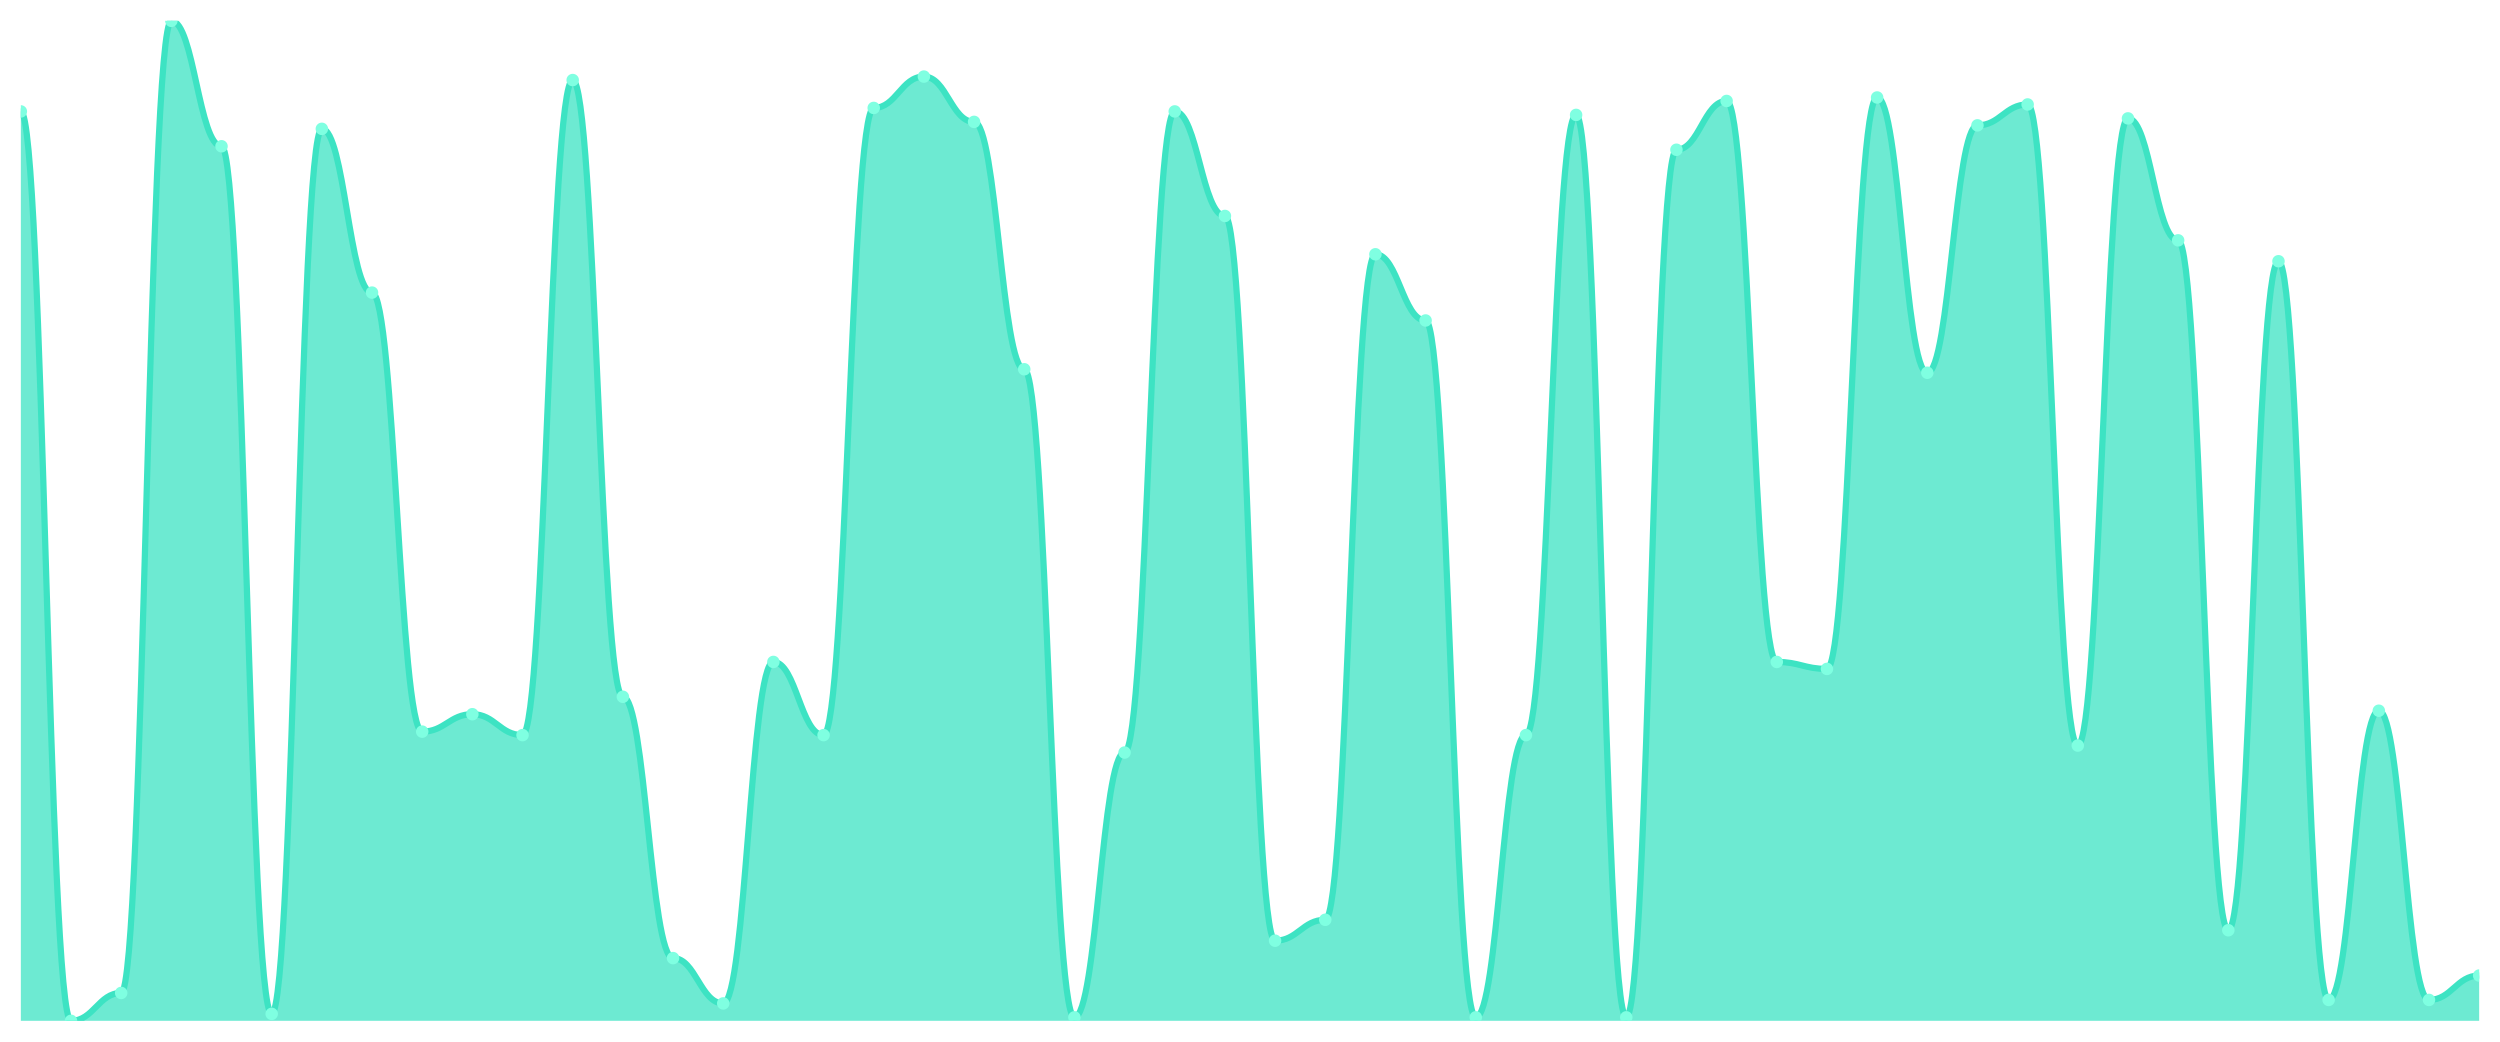
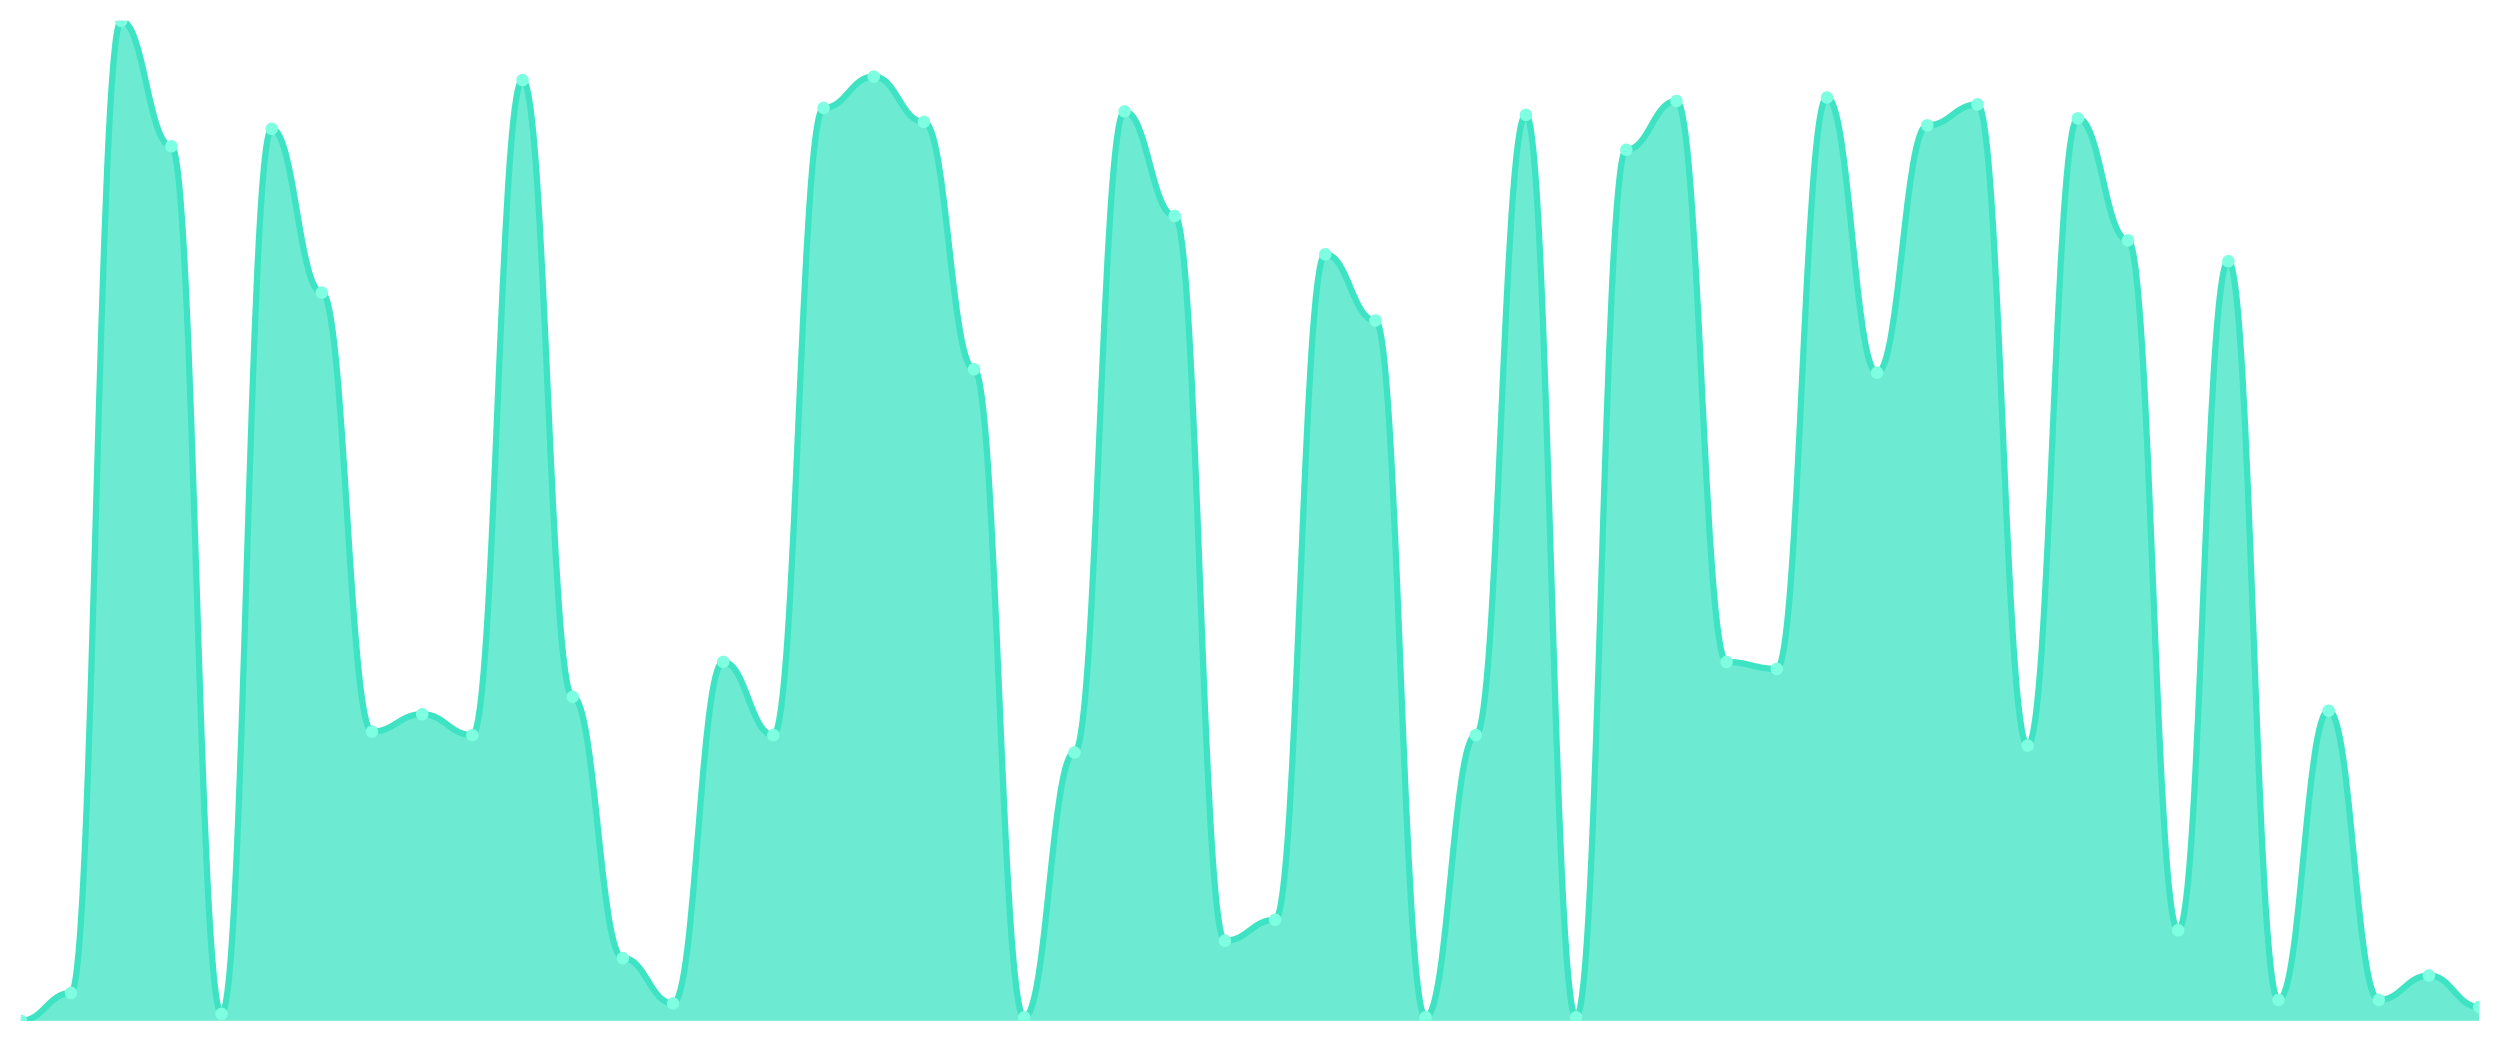
<svg xmlns="http://www.w3.org/2000/svg" viewBox="0 0 1200 500" width="1200" height="500">
  <defs>
    <clipPath id="c">
      <rect x="10" y="10" width="1180" height="480" />
    </clipPath>
  </defs>
  <rect width="1200" height="500" fill="none" />
  <g clip-path="url(#c)">
-     <path d="M 10,490 L 10,53.484 C 20.837,53.484 23.245,490 34.082,490 C 44.918,490 47.327,476.62 58.163,476.62 C 69,476.62 71.408,10 82.245,10 C 93.082,10 95.49,70.209 106.327,70.209 C 117.163,70.209 119.571,486.655 130.408,486.655 C 141.245,486.655 143.653,61.847 154.49,61.847 C 165.327,61.847 167.735,140.453 178.571,140.453 C 189.408,140.453 191.816,351.185 202.653,351.185 C 213.49,351.185 215.898,342.822 226.735,342.822 C 237.571,342.822 239.98,352.857 250.816,352.857 C 261.653,352.857 264.061,38.432 274.898,38.432 C 285.735,38.432 288.143,334.46 298.98,334.46 C 309.816,334.46 312.224,459.895 323.061,459.895 C 333.898,459.895 336.306,481.638 347.143,481.638 C 357.98,481.638 360.388,317.735 371.224,317.735 C 382.061,317.735 384.469,352.857 395.306,352.857 C 406.143,352.857 408.551,51.812 419.388,51.812 C 430.224,51.812 432.633,36.76 443.469,36.76 C 454.306,36.76 456.714,58.502 467.551,58.502 C 478.388,58.502 480.796,177.247 491.633,177.247 C 502.469,177.247 504.878,488.328 515.714,488.328 C 526.551,488.328 528.959,361.22 539.796,361.22 C 550.633,361.22 553.041,53.484 563.878,53.484 C 574.714,53.484 577.122,103.659 587.959,103.659 C 598.796,103.659 601.204,451.533 612.041,451.533 C 622.878,451.533 625.286,441.498 636.122,441.498 C 646.959,441.498 649.367,122.056 660.204,122.056 C 671.041,122.056 673.449,153.833 684.286,153.833 C 695.122,153.833 697.531,488.328 708.367,488.328 C 719.204,488.328 721.612,352.857 732.449,352.857 C 743.286,352.857 745.694,55.157 756.531,55.157 C 767.367,55.157 769.776,488.328 780.612,488.328 C 791.449,488.328 793.857,71.882 804.694,71.882 C 815.531,71.882 817.939,48.467 828.776,48.467 C 839.612,48.467 842.02,317.735 852.857,317.735 C 863.694,317.735 866.102,321.08 876.939,321.08 C 887.776,321.08 890.184,46.794 901.02,46.794 C 911.857,46.794 914.265,178.92 925.102,178.92 C 935.939,178.92 938.347,60.174 949.184,60.174 C 960.02,60.174 962.429,50.139 973.265,50.139 C 984.102,50.139 986.51,357.875 997.347,357.875 C 1008.184,357.875 1010.592,56.829 1021.429,56.829 C 1032.265,56.829 1034.673,115.366 1045.51,115.366 C 1056.347,115.366 1058.755,446.516 1069.592,446.516 C 1080.429,446.516 1082.837,125.401 1093.673,125.401 C 1104.51,125.401 1106.918,479.965 1117.755,479.965 C 1128.592,479.965 1131,341.15 1141.837,341.15 C 1152.673,341.15 1155.082,479.965 1165.918,479.965 C 1176.755,479.965 1179.163,468.258 1190,468.258 L 1190,490 Z" fill="rgba(61,227,195,0.75)" />
-     <path d="M 10,53.484 C 20.837,53.484 23.245,490 34.082,490 C 44.918,490 47.327,476.62 58.163,476.62 C 69,476.62 71.408,10 82.245,10 C 93.082,10 95.49,70.209 106.327,70.209 C 117.163,70.209 119.571,486.655 130.408,486.655 C 141.245,486.655 143.653,61.847 154.49,61.847 C 165.327,61.847 167.735,140.453 178.571,140.453 C 189.408,140.453 191.816,351.185 202.653,351.185 C 213.49,351.185 215.898,342.822 226.735,342.822 C 237.571,342.822 239.98,352.857 250.816,352.857 C 261.653,352.857 264.061,38.432 274.898,38.432 C 285.735,38.432 288.143,334.46 298.98,334.46 C 309.816,334.46 312.224,459.895 323.061,459.895 C 333.898,459.895 336.306,481.638 347.143,481.638 C 357.98,481.638 360.388,317.735 371.224,317.735 C 382.061,317.735 384.469,352.857 395.306,352.857 C 406.143,352.857 408.551,51.812 419.388,51.812 C 430.224,51.812 432.633,36.76 443.469,36.76 C 454.306,36.76 456.714,58.502 467.551,58.502 C 478.388,58.502 480.796,177.247 491.633,177.247 C 502.469,177.247 504.878,488.328 515.714,488.328 C 526.551,488.328 528.959,361.22 539.796,361.22 C 550.633,361.22 553.041,53.484 563.878,53.484 C 574.714,53.484 577.122,103.659 587.959,103.659 C 598.796,103.659 601.204,451.533 612.041,451.533 C 622.878,451.533 625.286,441.498 636.122,441.498 C 646.959,441.498 649.367,122.056 660.204,122.056 C 671.041,122.056 673.449,153.833 684.286,153.833 C 695.122,153.833 697.531,488.328 708.367,488.328 C 719.204,488.328 721.612,352.857 732.449,352.857 C 743.286,352.857 745.694,55.157 756.531,55.157 C 767.367,55.157 769.776,488.328 780.612,488.328 C 791.449,488.328 793.857,71.882 804.694,71.882 C 815.531,71.882 817.939,48.467 828.776,48.467 C 839.612,48.467 842.02,317.735 852.857,317.735 C 863.694,317.735 866.102,321.08 876.939,321.08 C 887.776,321.08 890.184,46.794 901.02,46.794 C 911.857,46.794 914.265,178.92 925.102,178.92 C 935.939,178.92 938.347,60.174 949.184,60.174 C 960.02,60.174 962.429,50.139 973.265,50.139 C 984.102,50.139 986.51,357.875 997.347,357.875 C 1008.184,357.875 1010.592,56.829 1021.429,56.829 C 1032.265,56.829 1034.673,115.366 1045.51,115.366 C 1056.347,115.366 1058.755,446.516 1069.592,446.516 C 1080.429,446.516 1082.837,125.401 1093.673,125.401 C 1104.51,125.401 1106.918,479.965 1117.755,479.965 C 1128.592,479.965 1131,341.15 1141.837,341.15 C 1152.673,341.15 1155.082,479.965 1165.918,479.965 C 1176.755,479.965 1179.163,468.258 1190,468.258" fill="none" stroke="#3de3c3" stroke-width="3" stroke-linecap="round" stroke-linejoin="round" />
-     <circle cx="10" cy="53.484" r="3" fill="#7fffe1" />
-     <circle cx="34.082" cy="490" r="3" fill="#7fffe1" />
-     <circle cx="58.163" cy="476.62" r="3" fill="#7fffe1" />
-     <circle cx="82.245" cy="10" r="3" fill="#7fffe1" />
-     <circle cx="106.327" cy="70.209" r="3" fill="#7fffe1" />
-     <circle cx="130.408" cy="486.655" r="3" fill="#7fffe1" />
-     <circle cx="154.49" cy="61.847" r="3" fill="#7fffe1" />
-     <circle cx="178.571" cy="140.453" r="3" fill="#7fffe1" />
-     <circle cx="202.653" cy="351.185" r="3" fill="#7fffe1" />
-     <circle cx="226.735" cy="342.822" r="3" fill="#7fffe1" />
-     <circle cx="250.816" cy="352.857" r="3" fill="#7fffe1" />
-     <circle cx="274.898" cy="38.432" r="3" fill="#7fffe1" />
-     <circle cx="298.98" cy="334.46" r="3" fill="#7fffe1" />
-     <circle cx="323.061" cy="459.895" r="3" fill="#7fffe1" />
-     <circle cx="347.143" cy="481.638" r="3" fill="#7fffe1" />
-     <circle cx="371.224" cy="317.735" r="3" fill="#7fffe1" />
-     <circle cx="395.306" cy="352.857" r="3" fill="#7fffe1" />
-     <circle cx="419.388" cy="51.812" r="3" fill="#7fffe1" />
-     <circle cx="443.469" cy="36.76" r="3" fill="#7fffe1" />
-     <circle cx="467.551" cy="58.502" r="3" fill="#7fffe1" />
-     <circle cx="491.633" cy="177.247" r="3" fill="#7fffe1" />
-     <circle cx="515.714" cy="488.328" r="3" fill="#7fffe1" />
-     <circle cx="539.796" cy="361.22" r="3" fill="#7fffe1" />
-     <circle cx="563.878" cy="53.484" r="3" fill="#7fffe1" />
-     <circle cx="587.959" cy="103.659" r="3" fill="#7fffe1" />
-     <circle cx="612.041" cy="451.533" r="3" fill="#7fffe1" />
-     <circle cx="636.122" cy="441.498" r="3" fill="#7fffe1" />
-     <circle cx="660.204" cy="122.056" r="3" fill="#7fffe1" />
-     <circle cx="684.286" cy="153.833" r="3" fill="#7fffe1" />
-     <circle cx="708.367" cy="488.328" r="3" fill="#7fffe1" />
-     <circle cx="732.449" cy="352.857" r="3" fill="#7fffe1" />
-     <circle cx="756.531" cy="55.157" r="3" fill="#7fffe1" />
-     <circle cx="780.612" cy="488.328" r="3" fill="#7fffe1" />
-     <circle cx="804.694" cy="71.882" r="3" fill="#7fffe1" />
-     <circle cx="828.776" cy="48.467" r="3" fill="#7fffe1" />
-     <circle cx="852.857" cy="317.735" r="3" fill="#7fffe1" />
-     <circle cx="876.939" cy="321.08" r="3" fill="#7fffe1" />
-     <circle cx="901.02" cy="46.794" r="3" fill="#7fffe1" />
-     <circle cx="925.102" cy="178.92" r="3" fill="#7fffe1" />
-     <circle cx="949.184" cy="60.174" r="3" fill="#7fffe1" />
-     <circle cx="973.265" cy="50.139" r="3" fill="#7fffe1" />
-     <circle cx="997.347" cy="357.875" r="3" fill="#7fffe1" />
-     <circle cx="1021.429" cy="56.829" r="3" fill="#7fffe1" />
-     <circle cx="1045.51" cy="115.366" r="3" fill="#7fffe1" />
-     <circle cx="1069.592" cy="446.516" r="3" fill="#7fffe1" />
-     <circle cx="1093.673" cy="125.401" r="3" fill="#7fffe1" />
-     <circle cx="1117.755" cy="479.965" r="3" fill="#7fffe1" />
-     <circle cx="1141.837" cy="341.15" r="3" fill="#7fffe1" />
-     <circle cx="1165.918" cy="479.965" r="3" fill="#7fffe1" />
-     <circle cx="1190" cy="468.258" r="3" fill="#7fffe1" />
+     <path d="M 10,490 L 10,490 C 20.837,490 23.245,476.62 34.082,476.62 C 44.918,476.62 47.327,10 58.163,10 C 69,10 71.408,70.209 82.245,70.209 C 93.082,70.209 95.49,486.655 106.327,486.655 C 117.163,486.655 119.571,61.847 130.408,61.847 C 141.245,61.847 143.653,140.453 154.49,140.453 C 165.327,140.453 167.735,351.185 178.571,351.185 C 189.408,351.185 191.816,342.822 202.653,342.822 C 213.49,342.822 215.898,352.857 226.735,352.857 C 237.571,352.857 239.98,38.432 250.816,38.432 C 261.653,38.432 264.061,334.46 274.898,334.46 C 285.735,334.46 288.143,459.895 298.98,459.895 C 309.816,459.895 312.224,481.638 323.061,481.638 C 333.898,481.638 336.306,317.735 347.143,317.735 C 357.98,317.735 360.388,352.857 371.224,352.857 C 382.061,352.857 384.469,51.812 395.306,51.812 C 406.143,51.812 408.551,36.76 419.388,36.76 C 430.224,36.76 432.633,58.502 443.469,58.502 C 454.306,58.502 456.714,177.247 467.551,177.247 C 478.388,177.247 480.796,488.328 491.633,488.328 C 502.469,488.328 504.878,361.22 515.714,361.22 C 526.551,361.22 528.959,53.484 539.796,53.484 C 550.633,53.484 553.041,103.659 563.878,103.659 C 574.714,103.659 577.122,451.533 587.959,451.533 C 598.796,451.533 601.204,441.498 612.041,441.498 C 622.878,441.498 625.286,122.056 636.122,122.056 C 646.959,122.056 649.367,153.833 660.204,153.833 C 671.041,153.833 673.449,488.328 684.286,488.328 C 695.122,488.328 697.531,352.857 708.367,352.857 C 719.204,352.857 721.612,55.157 732.449,55.157 C 743.286,55.157 745.694,488.328 756.531,488.328 C 767.367,488.328 769.776,71.882 780.612,71.882 C 791.449,71.882 793.857,48.467 804.694,48.467 C 815.531,48.467 817.939,317.735 828.776,317.735 C 839.612,317.735 842.02,321.08 852.857,321.08 C 863.694,321.08 866.102,46.794 876.939,46.794 C 887.776,46.794 890.184,178.92 901.02,178.92 C 911.857,178.92 914.265,60.174 925.102,60.174 C 935.939,60.174 938.347,50.139 949.184,50.139 C 960.02,50.139 962.429,357.875 973.265,357.875 C 984.102,357.875 986.51,56.829 997.347,56.829 C 1008.184,56.829 1010.592,115.366 1021.429,115.366 C 1032.265,115.366 1034.673,446.516 1045.51,446.516 C 1056.347,446.516 1058.755,125.401 1069.592,125.401 C 1080.429,125.401 1082.837,479.965 1093.673,479.965 C 1104.51,479.965 1106.918,341.15 1117.755,341.15 C 1128.592,341.15 1131,479.965 1141.837,479.965 C 1152.673,479.965 1155.082,468.258 1165.918,468.258 C 1176.755,468.258 1179.163,483.31 1190,483.31 L 1190,490 Z" fill="rgba(61,227,195,0.75)" />
+     <path d="M 10,490 C 20.837,490 23.245,476.62 34.082,476.62 C 44.918,476.62 47.327,10 58.163,10 C 69,10 71.408,70.209 82.245,70.209 C 93.082,70.209 95.49,486.655 106.327,486.655 C 117.163,486.655 119.571,61.847 130.408,61.847 C 141.245,61.847 143.653,140.453 154.49,140.453 C 165.327,140.453 167.735,351.185 178.571,351.185 C 189.408,351.185 191.816,342.822 202.653,342.822 C 213.49,342.822 215.898,352.857 226.735,352.857 C 237.571,352.857 239.98,38.432 250.816,38.432 C 261.653,38.432 264.061,334.46 274.898,334.46 C 285.735,334.46 288.143,459.895 298.98,459.895 C 309.816,459.895 312.224,481.638 323.061,481.638 C 333.898,481.638 336.306,317.735 347.143,317.735 C 357.98,317.735 360.388,352.857 371.224,352.857 C 382.061,352.857 384.469,51.812 395.306,51.812 C 406.143,51.812 408.551,36.76 419.388,36.76 C 430.224,36.76 432.633,58.502 443.469,58.502 C 454.306,58.502 456.714,177.247 467.551,177.247 C 478.388,177.247 480.796,488.328 491.633,488.328 C 502.469,488.328 504.878,361.22 515.714,361.22 C 526.551,361.22 528.959,53.484 539.796,53.484 C 550.633,53.484 553.041,103.659 563.878,103.659 C 574.714,103.659 577.122,451.533 587.959,451.533 C 598.796,451.533 601.204,441.498 612.041,441.498 C 622.878,441.498 625.286,122.056 636.122,122.056 C 646.959,122.056 649.367,153.833 660.204,153.833 C 671.041,153.833 673.449,488.328 684.286,488.328 C 695.122,488.328 697.531,352.857 708.367,352.857 C 719.204,352.857 721.612,55.157 732.449,55.157 C 743.286,55.157 745.694,488.328 756.531,488.328 C 767.367,488.328 769.776,71.882 780.612,71.882 C 791.449,71.882 793.857,48.467 804.694,48.467 C 815.531,48.467 817.939,317.735 828.776,317.735 C 839.612,317.735 842.02,321.08 852.857,321.08 C 863.694,321.08 866.102,46.794 876.939,46.794 C 887.776,46.794 890.184,178.92 901.02,178.92 C 911.857,178.92 914.265,60.174 925.102,60.174 C 935.939,60.174 938.347,50.139 949.184,50.139 C 960.02,50.139 962.429,357.875 973.265,357.875 C 984.102,357.875 986.51,56.829 997.347,56.829 C 1008.184,56.829 1010.592,115.366 1021.429,115.366 C 1032.265,115.366 1034.673,446.516 1045.51,446.516 C 1056.347,446.516 1058.755,125.401 1069.592,125.401 C 1080.429,125.401 1082.837,479.965 1093.673,479.965 C 1104.51,479.965 1106.918,341.15 1117.755,341.15 C 1128.592,341.15 1131,479.965 1141.837,479.965 C 1152.673,479.965 1155.082,468.258 1165.918,468.258 C 1176.755,468.258 1179.163,483.31 1190,483.31" fill="none" stroke="#3de3c3" stroke-width="3" stroke-linecap="round" stroke-linejoin="round" />
+     <circle cx="10" cy="490" r="3" fill="#7fffe1" />
+     <circle cx="34.082" cy="476.62" r="3" fill="#7fffe1" />
+     <circle cx="58.163" cy="10" r="3" fill="#7fffe1" />
+     <circle cx="82.245" cy="70.209" r="3" fill="#7fffe1" />
+     <circle cx="106.327" cy="486.655" r="3" fill="#7fffe1" />
+     <circle cx="130.408" cy="61.847" r="3" fill="#7fffe1" />
+     <circle cx="154.49" cy="140.453" r="3" fill="#7fffe1" />
+     <circle cx="178.571" cy="351.185" r="3" fill="#7fffe1" />
+     <circle cx="202.653" cy="342.822" r="3" fill="#7fffe1" />
+     <circle cx="226.735" cy="352.857" r="3" fill="#7fffe1" />
+     <circle cx="250.816" cy="38.432" r="3" fill="#7fffe1" />
+     <circle cx="274.898" cy="334.46" r="3" fill="#7fffe1" />
+     <circle cx="298.98" cy="459.895" r="3" fill="#7fffe1" />
+     <circle cx="323.061" cy="481.638" r="3" fill="#7fffe1" />
+     <circle cx="347.143" cy="317.735" r="3" fill="#7fffe1" />
+     <circle cx="371.224" cy="352.857" r="3" fill="#7fffe1" />
+     <circle cx="395.306" cy="51.812" r="3" fill="#7fffe1" />
+     <circle cx="419.388" cy="36.76" r="3" fill="#7fffe1" />
+     <circle cx="443.469" cy="58.502" r="3" fill="#7fffe1" />
+     <circle cx="467.551" cy="177.247" r="3" fill="#7fffe1" />
+     <circle cx="491.633" cy="488.328" r="3" fill="#7fffe1" />
+     <circle cx="515.714" cy="361.22" r="3" fill="#7fffe1" />
+     <circle cx="539.796" cy="53.484" r="3" fill="#7fffe1" />
+     <circle cx="563.878" cy="103.659" r="3" fill="#7fffe1" />
+     <circle cx="587.959" cy="451.533" r="3" fill="#7fffe1" />
+     <circle cx="612.041" cy="441.498" r="3" fill="#7fffe1" />
+     <circle cx="636.122" cy="122.056" r="3" fill="#7fffe1" />
+     <circle cx="660.204" cy="153.833" r="3" fill="#7fffe1" />
+     <circle cx="684.286" cy="488.328" r="3" fill="#7fffe1" />
+     <circle cx="708.367" cy="352.857" r="3" fill="#7fffe1" />
+     <circle cx="732.449" cy="55.157" r="3" fill="#7fffe1" />
+     <circle cx="756.531" cy="488.328" r="3" fill="#7fffe1" />
+     <circle cx="780.612" cy="71.882" r="3" fill="#7fffe1" />
+     <circle cx="804.694" cy="48.467" r="3" fill="#7fffe1" />
+     <circle cx="828.776" cy="317.735" r="3" fill="#7fffe1" />
+     <circle cx="852.857" cy="321.08" r="3" fill="#7fffe1" />
+     <circle cx="876.939" cy="46.794" r="3" fill="#7fffe1" />
+     <circle cx="901.02" cy="178.92" r="3" fill="#7fffe1" />
+     <circle cx="925.102" cy="60.174" r="3" fill="#7fffe1" />
+     <circle cx="949.184" cy="50.139" r="3" fill="#7fffe1" />
+     <circle cx="973.265" cy="357.875" r="3" fill="#7fffe1" />
+     <circle cx="997.347" cy="56.829" r="3" fill="#7fffe1" />
+     <circle cx="1021.429" cy="115.366" r="3" fill="#7fffe1" />
+     <circle cx="1045.51" cy="446.516" r="3" fill="#7fffe1" />
+     <circle cx="1069.592" cy="125.401" r="3" fill="#7fffe1" />
+     <circle cx="1093.673" cy="479.965" r="3" fill="#7fffe1" />
+     <circle cx="1117.755" cy="341.15" r="3" fill="#7fffe1" />
+     <circle cx="1141.837" cy="479.965" r="3" fill="#7fffe1" />
+     <circle cx="1165.918" cy="468.258" r="3" fill="#7fffe1" />
+     <circle cx="1190" cy="483.31" r="3" fill="#7fffe1" />
  </g>
</svg>
